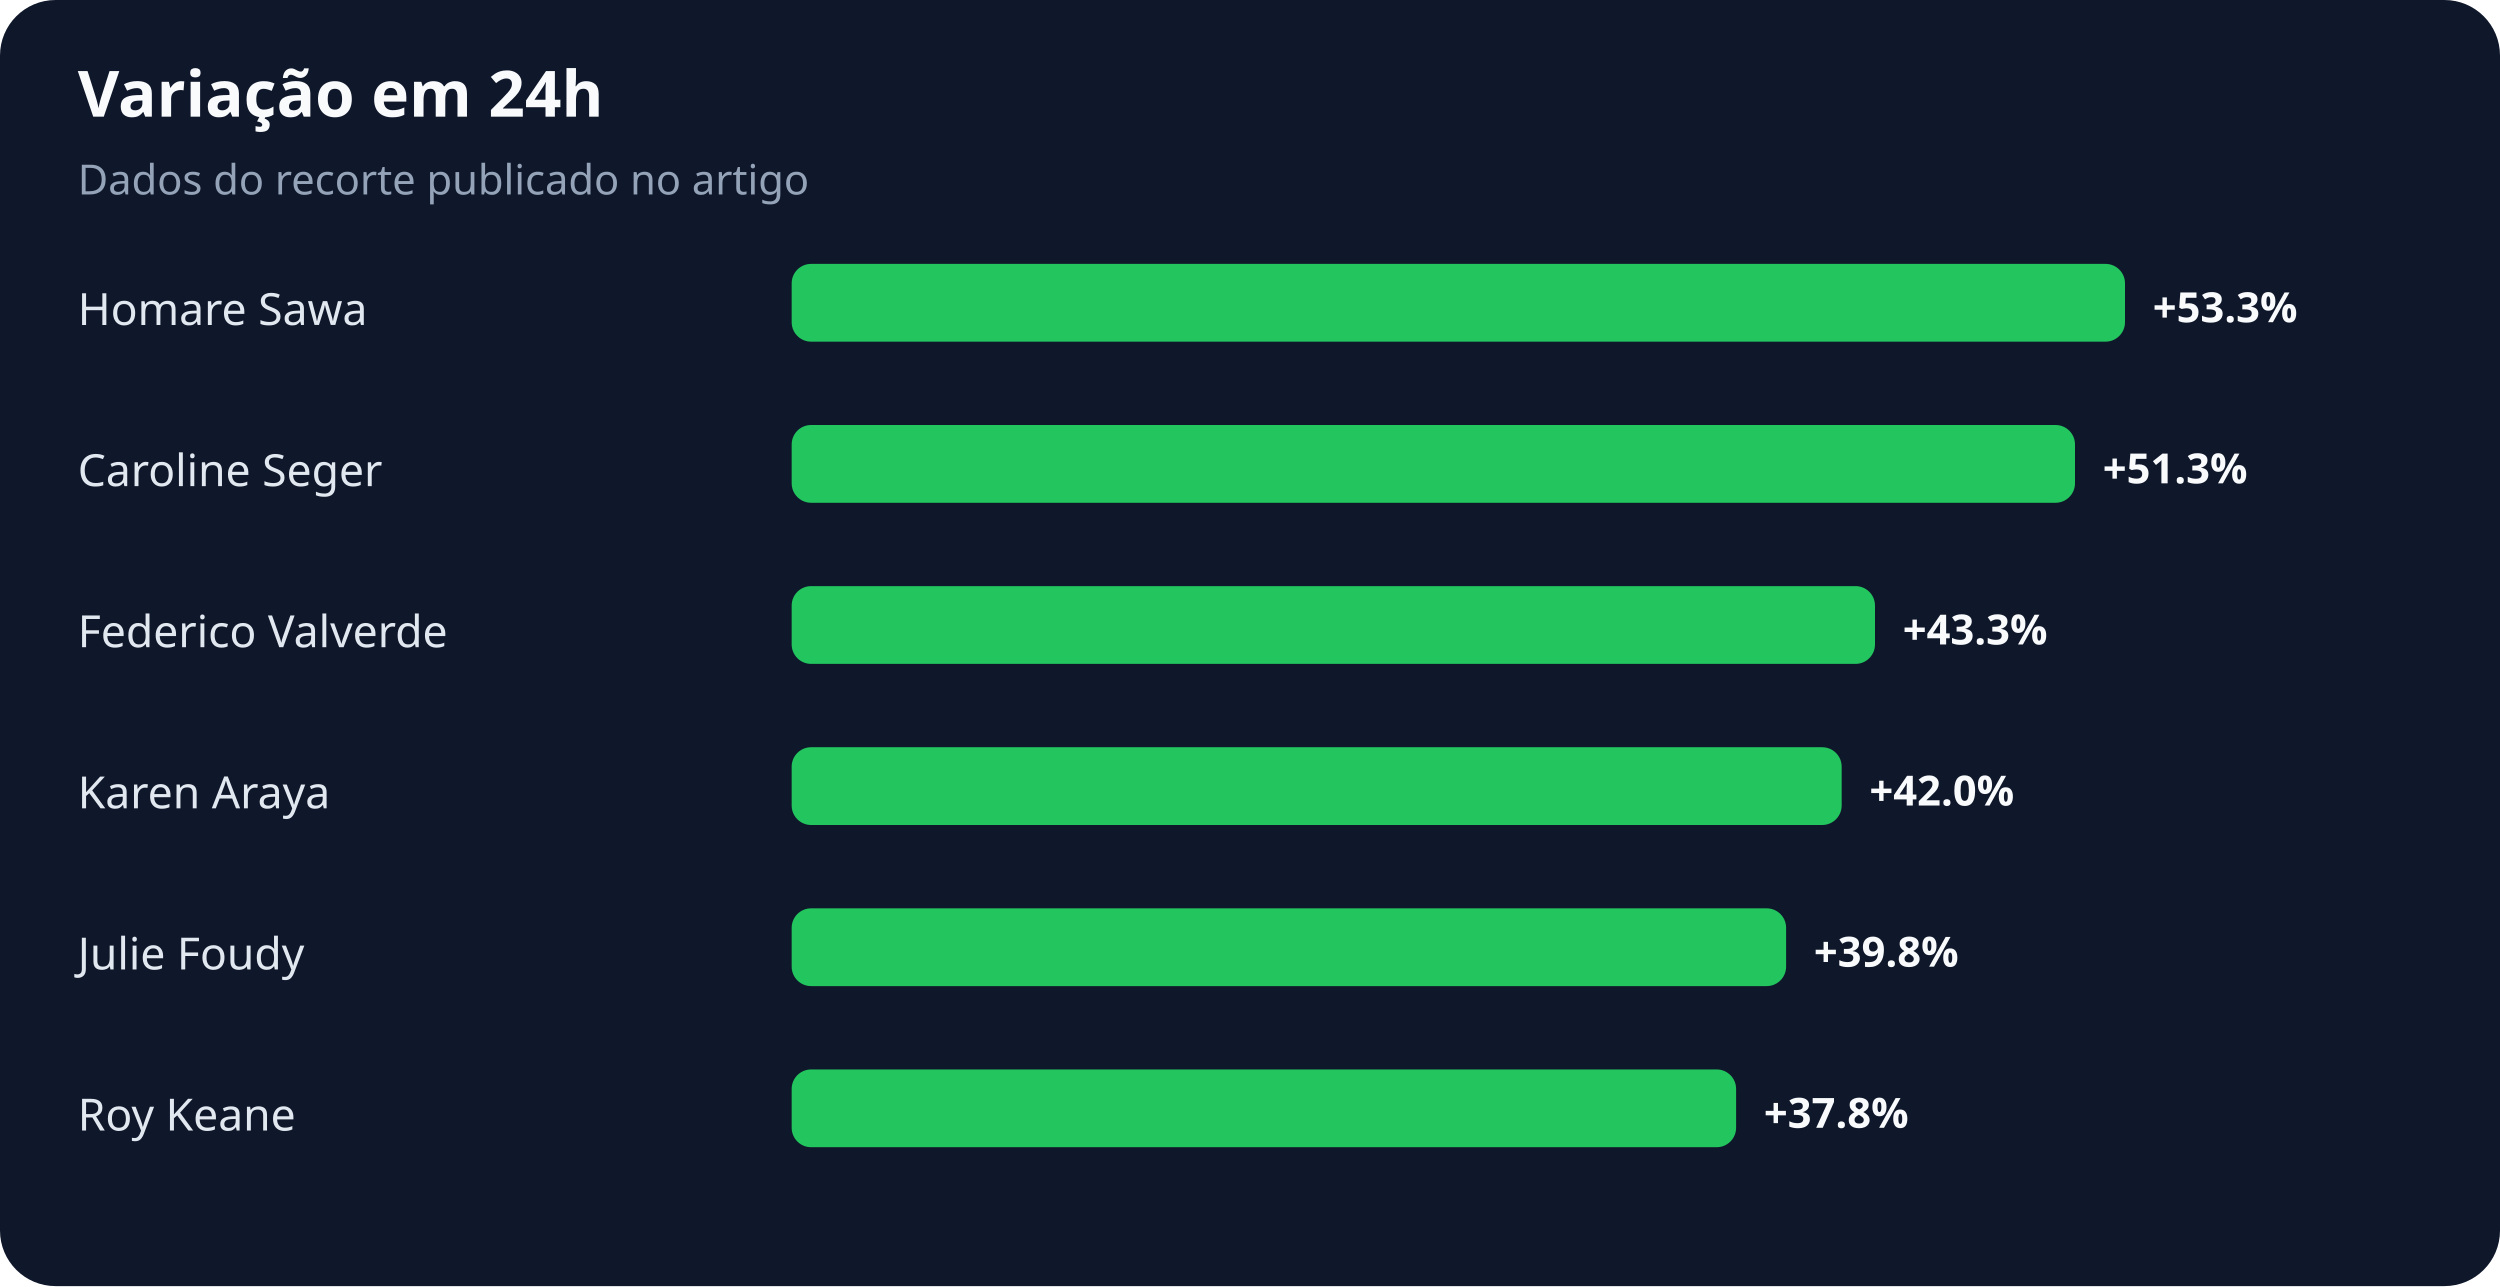
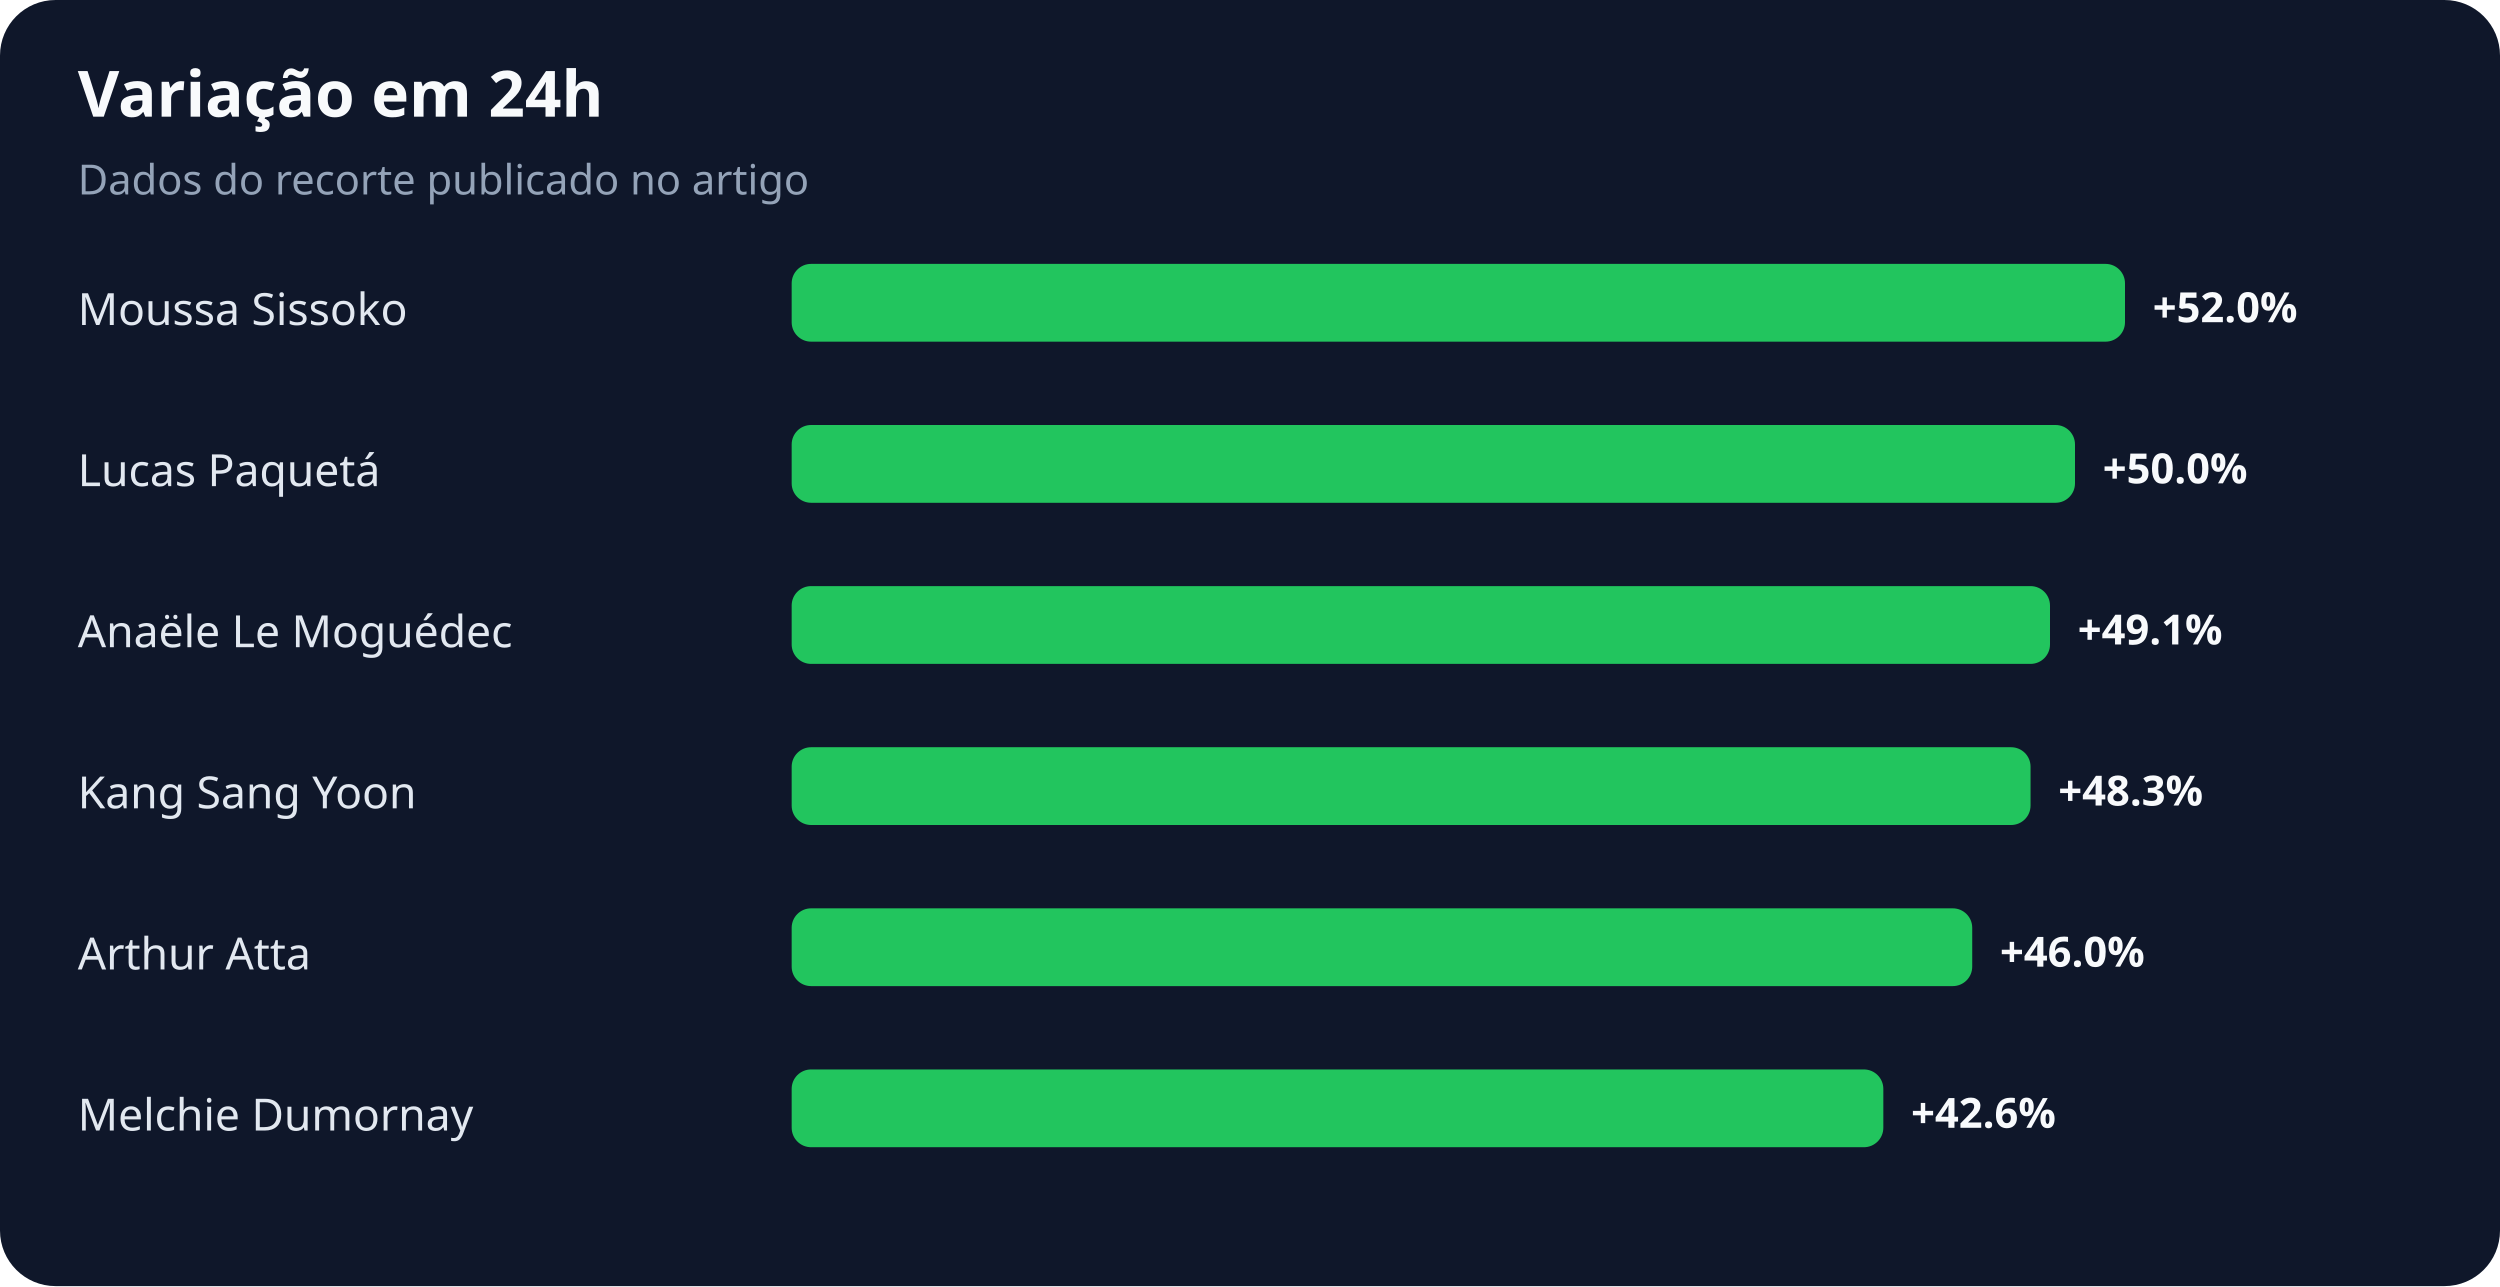
<svg xmlns="http://www.w3.org/2000/svg" width="900" height="463" viewBox="0 0 900 463" role="img" aria-labelledby="title desc">
  <rect width="100%" height="100%" rx="20" fill="#0f172a" />
  <text x="28" y="42" fill="#f8fafc" font-family="system-ui,sans-serif" font-size="23" font-weight="700">Variação em 24h</text>
  <text x="28" y="70" fill="#94a3b8" font-family="system-ui,sans-serif" font-size="15">Dados do recorte publicado no artigo</text>
-   <text x="28" y="117" fill="#e2e8f0" font-family="system-ui,sans-serif" font-size="16">Homare Sawa</text>
+   <text x="28" y="117" fill="#e2e8f0" font-family="system-ui,sans-serif" font-size="16">Moussa Sissoko</text>
  <rect x="285" y="95" width="480" height="28" rx="7" fill="#22c55e" />
-   <text x="775" y="116" fill="#f8fafc" font-family="system-ui,sans-serif" font-size="15" font-weight="700">+53.3%</text>
-   <text x="28" y="175" fill="#e2e8f0" font-family="system-ui,sans-serif" font-size="16">Caroline Seger</text>
+   <text x="775" y="116" fill="#f8fafc" font-family="system-ui,sans-serif" font-size="15" font-weight="700">+52.0%</text>
+   <text x="28" y="175" fill="#e2e8f0" font-family="system-ui,sans-serif" font-size="16">Lucas Paquetá</text>
  <rect x="285" y="153" width="462" height="28" rx="7" fill="#22c55e" />
-   <text x="757" y="174" fill="#f8fafc" font-family="system-ui,sans-serif" font-size="15" font-weight="700">+51.3%</text>
-   <text x="28" y="233" fill="#e2e8f0" font-family="system-ui,sans-serif" font-size="16">Federico Valverde</text>
-   <rect x="285" y="211" width="390" height="28" rx="7" fill="#22c55e" />
-   <text x="685" y="232" fill="#f8fafc" font-family="system-ui,sans-serif" font-size="15" font-weight="700">+43.3%</text>
-   <text x="28" y="291" fill="#e2e8f0" font-family="system-ui,sans-serif" font-size="16">Karen Araya</text>
-   <rect x="285" y="269" width="378" height="28" rx="7" fill="#22c55e" />
-   <text x="673" y="290" fill="#f8fafc" font-family="system-ui,sans-serif" font-size="15" font-weight="700">+42.0%</text>
-   <text x="28" y="349" fill="#e2e8f0" font-family="system-ui,sans-serif" font-size="16">Julie Foudy</text>
-   <rect x="285" y="327" width="358" height="28" rx="7" fill="#22c55e" />
-   <text x="653" y="348" fill="#f8fafc" font-family="system-ui,sans-serif" font-size="15" font-weight="700">+39.8%</text>
-   <text x="28" y="407" fill="#e2e8f0" font-family="system-ui,sans-serif" font-size="16">Roy Keane</text>
-   <rect x="285" y="385" width="340" height="28" rx="7" fill="#22c55e" />
-   <text x="635" y="406" fill="#f8fafc" font-family="system-ui,sans-serif" font-size="15" font-weight="700">+37.8%</text>
+   <text x="757" y="174" fill="#f8fafc" font-family="system-ui,sans-serif" font-size="15" font-weight="700">+50.0%</text>
+   <text x="28" y="233" fill="#e2e8f0" font-family="system-ui,sans-serif" font-size="16">Anaële Le Moguédec</text>
+   <rect x="285" y="211" width="453" height="28" rx="7" fill="#22c55e" />
+   <text x="748" y="232" fill="#f8fafc" font-family="system-ui,sans-serif" font-size="15" font-weight="700">+49.1%</text>
+   <text x="28" y="291" fill="#e2e8f0" font-family="system-ui,sans-serif" font-size="16">Kang Sang Yoon</text>
+   <rect x="285" y="269" width="446" height="28" rx="7" fill="#22c55e" />
+   <text x="741" y="290" fill="#f8fafc" font-family="system-ui,sans-serif" font-size="15" font-weight="700">+48.3%</text>
+   <text x="28" y="349" fill="#e2e8f0" font-family="system-ui,sans-serif" font-size="16">Arthur Atta</text>
+   <rect x="285" y="327" width="425" height="28" rx="7" fill="#22c55e" />
+   <text x="720" y="348" fill="#f8fafc" font-family="system-ui,sans-serif" font-size="15" font-weight="700">+46.0%</text>
+   <text x="28" y="407" fill="#e2e8f0" font-family="system-ui,sans-serif" font-size="16">Melchie Dumornay</text>
+   <rect x="285" y="385" width="393" height="28" rx="7" fill="#22c55e" />
+   <text x="688" y="406" fill="#f8fafc" font-family="system-ui,sans-serif" font-size="15" font-weight="700">+42.6%</text>
</svg>
